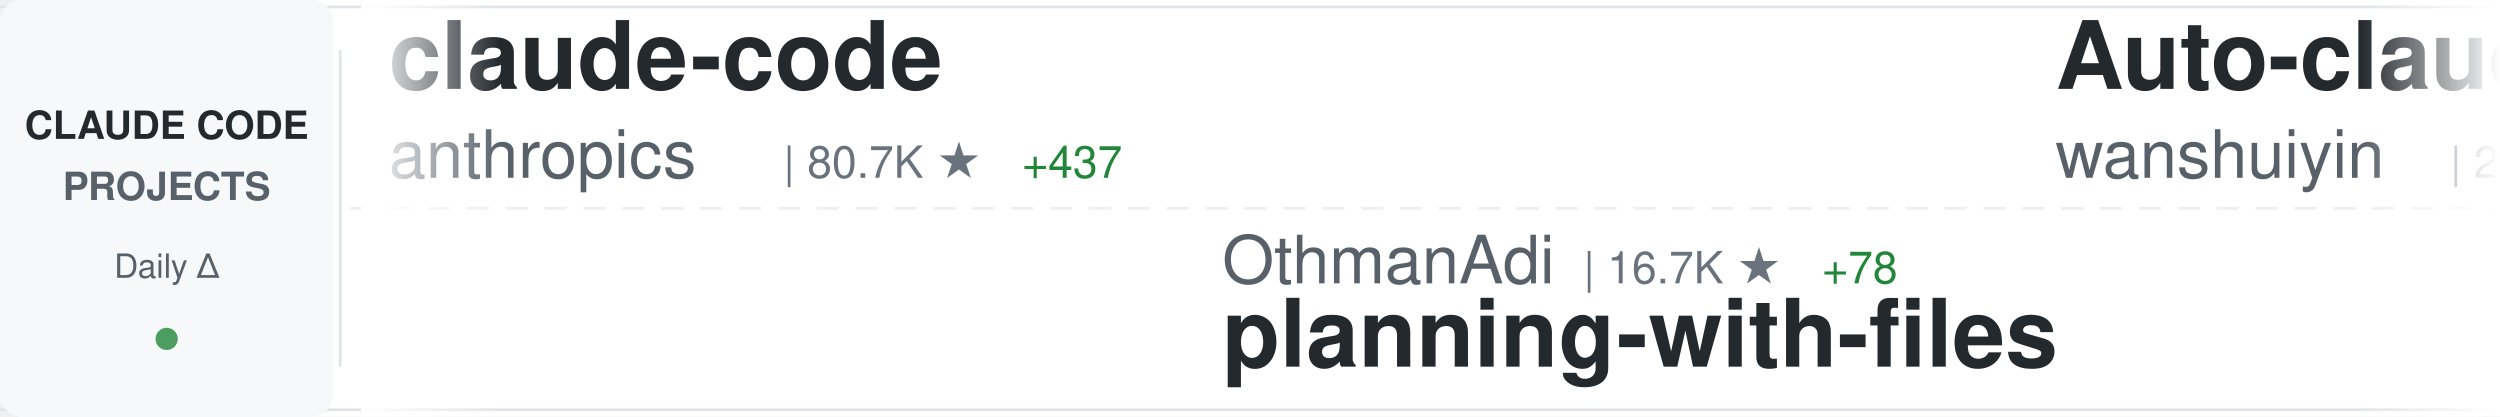
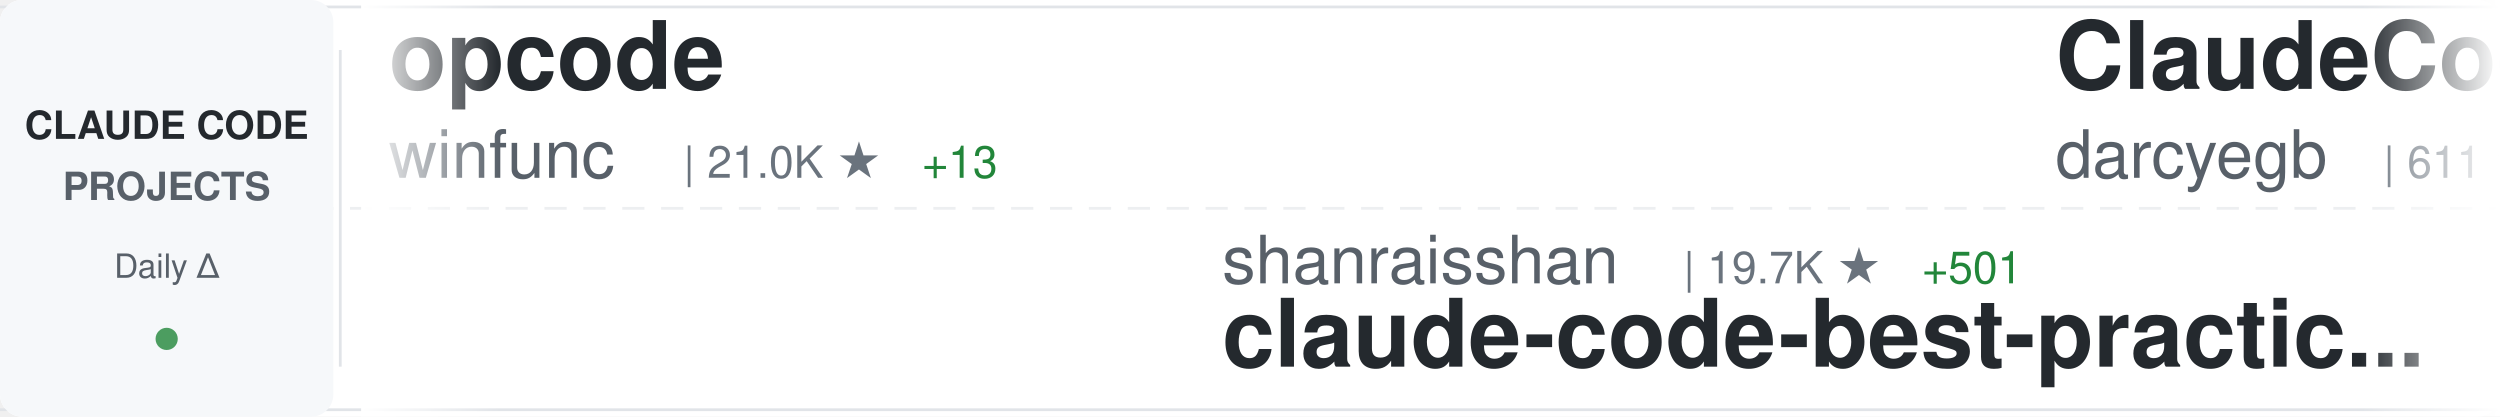
<svg xmlns="http://www.w3.org/2000/svg" width="900" height="150">
  <defs>
    <linearGradient id="awesomeLeftFade" x1="0%" y1="0%" x2="100%" y2="0%">
      <stop offset="0%" style="stop-color:#ffffff;stop-opacity:1" />
      <stop offset="100%" style="stop-color:#ffffff;stop-opacity:0" />
    </linearGradient>
    <linearGradient id="awesomeRightFade" x1="0%" y1="0%" x2="100%" y2="0%">
      <stop offset="0%" style="stop-color:#ffffff;stop-opacity:0" />
      <stop offset="100%" style="stop-color:#ffffff;stop-opacity:1" />
    </linearGradient>
  </defs>
  <rect width="900" height="150" fill="#ffffff" rx="8" />
  <rect x="0" y="2" width="900" height="1" fill="#e1e4e8" />
  <rect x="0" y="147" width="900" height="1" fill="#e1e4e8" />
  <line x1="0" y1="75" x2="900" y2="75" stroke="#e1e4e8" stroke-width="1" stroke-dasharray="8 6" opacity="0.6" />
  <rect x="0" y="0" width="120" height="150" fill="#f6f8fa" rx="8" />
  <text x="60" y="50" font-family="-apple-system, BlinkMacSystemFont, 'Segoe UI', Helvetica, Arial, sans-serif" font-size="14" font-weight="600" fill="#24292e" text-anchor="middle">CLAUDE CODE</text>
  <text x="60" y="72" font-family="-apple-system, BlinkMacSystemFont, 'Segoe UI', Helvetica, Arial, sans-serif" font-size="14" font-weight="600" fill="#586069" text-anchor="middle">PROJECTS</text>
  <text x="60" y="100" font-family="-apple-system, BlinkMacSystemFont, 'Segoe UI', Helvetica, Arial, sans-serif" font-size="12" font-weight="500" fill="#586069" text-anchor="middle">Daily Δ</text>
  <circle cx="60" cy="122" r="4" fill="#22863a" opacity="0.8" />
  <rect x="122" y="18" width="1" height="114" fill="#e1e4e8" />
  <clipPath id="awesomeTickerClip">
    <rect x="130" y="0" width="770" height="150" />
  </clipPath>
  <g clip-path="url(#awesomeTickerClip)">
    <g id="awesomeTickerItems">
      <animateTransform attributeName="transform" attributeType="XML" type="translate" from="0 0" to="-3000 0" dur="54s" repeatCount="indefinite" />
      <g transform="translate(0, 0)">
-         <text x="140" y="32" font-family="-apple-system, BlinkMacSystemFont, 'Segoe UI', Helvetica, Arial, sans-serif" font-size="34" font-weight="600" fill="#24292e">claude-code</text>
-         <text x="140" y="64" font-family="-apple-system, BlinkMacSystemFont, 'Segoe UI', Helvetica, Arial, sans-serif" font-size="24" font-weight="400" fill="#586069">anthropics</text>
-         <text x="282" y="64" font-family="-apple-system, BlinkMacSystemFont, 'Segoe UI', Helvetica, Arial, sans-serif" font-size="16" font-weight="500" fill="#6a737d">| 80.7K ★</text>
-         <text x="368" y="64" font-family="-apple-system, BlinkMacSystemFont, 'Segoe UI', Helvetica, Arial, sans-serif" font-size="16" font-weight="500" fill="#22863a"> +437</text>
+         <text x="140" y="32" font-family="-apple-system, BlinkMacSystemFont, 'Segoe UI', Helvetica, Arial, sans-serif" font-size="34" font-weight="600" fill="#24292e">opcode</text>
+         <text x="140" y="64" font-family="-apple-system, BlinkMacSystemFont, 'Segoe UI', Helvetica, Arial, sans-serif" font-size="24" font-weight="400" fill="#586069">winfunc</text>
+         <text x="246" y="64" font-family="-apple-system, BlinkMacSystemFont, 'Segoe UI', Helvetica, Arial, sans-serif" font-size="16" font-weight="500" fill="#6a737d">| 21.0K ★</text>
+         <text x="332" y="64" font-family="-apple-system, BlinkMacSystemFont, 'Segoe UI', Helvetica, Arial, sans-serif" font-size="16" font-weight="500" fill="#22863a"> +13</text>
      </g>
      <g transform="translate(300, 0)">
-         <text x="140" y="102" font-family="-apple-system, BlinkMacSystemFont, 'Segoe UI', Helvetica, Arial, sans-serif" font-size="24" font-weight="400" fill="#586069">OthmanAdi</text>
-         <text x="270" y="102" font-family="-apple-system, BlinkMacSystemFont, 'Segoe UI', Helvetica, Arial, sans-serif" font-size="16" font-weight="500" fill="#6a737d">| 16.7K ★</text>
-         <text x="356" y="102" font-family="-apple-system, BlinkMacSystemFont, 'Segoe UI', Helvetica, Arial, sans-serif" font-size="16" font-weight="500" fill="#22863a"> +78</text>
-         <text x="140" y="132" font-family="-apple-system, BlinkMacSystemFont, 'Segoe UI', Helvetica, Arial, sans-serif" font-size="34" font-weight="600" fill="#24292e">planning-with-files</text>
+         <text x="140" y="102" font-family="-apple-system, BlinkMacSystemFont, 'Segoe UI', Helvetica, Arial, sans-serif" font-size="24" font-weight="400" fill="#586069">shanraisshan</text>
+         <text x="306" y="102" font-family="-apple-system, BlinkMacSystemFont, 'Segoe UI', Helvetica, Arial, sans-serif" font-size="16" font-weight="500" fill="#6a737d">| 19.7K ★</text>
+         <text x="392" y="102" font-family="-apple-system, BlinkMacSystemFont, 'Segoe UI', Helvetica, Arial, sans-serif" font-size="16" font-weight="500" fill="#22863a"> +501</text>
+         <text x="140" y="132" font-family="-apple-system, BlinkMacSystemFont, 'Segoe UI', Helvetica, Arial, sans-serif" font-size="34" font-weight="600" fill="#24292e">claude-code-best-practic...</text>
      </g>
      <g transform="translate(600, 0)">
-         <text x="140" y="32" font-family="-apple-system, BlinkMacSystemFont, 'Segoe UI', Helvetica, Arial, sans-serif" font-size="34" font-weight="600" fill="#24292e">Auto-claude-code-researc...</text>
-         <text x="140" y="64" font-family="-apple-system, BlinkMacSystemFont, 'Segoe UI', Helvetica, Arial, sans-serif" font-size="24" font-weight="400" fill="#586069">wanshuiyin</text>
-         <text x="282" y="64" font-family="-apple-system, BlinkMacSystemFont, 'Segoe UI', Helvetica, Arial, sans-serif" font-size="16" font-weight="500" fill="#6a737d">| 2.9K ★</text>
-         <text x="359" y="64" font-family="-apple-system, BlinkMacSystemFont, 'Segoe UI', Helvetica, Arial, sans-serif" font-size="16" font-weight="500" fill="#22863a"> +214</text>
+         <text x="140" y="32" font-family="-apple-system, BlinkMacSystemFont, 'Segoe UI', Helvetica, Arial, sans-serif" font-size="34" font-weight="600" fill="#24292e">ClaudeCodeAgents</text>
+         <text x="140" y="64" font-family="-apple-system, BlinkMacSystemFont, 'Segoe UI', Helvetica, Arial, sans-serif" font-size="24" font-weight="400" fill="#586069">darcyegb</text>
+         <text x="258" y="64" font-family="-apple-system, BlinkMacSystemFont, 'Segoe UI', Helvetica, Arial, sans-serif" font-size="16" font-weight="500" fill="#6a737d">| 611 ★</text>
      </g>
      <g transform="translate(900, 0)">
-         <text x="140" y="102" font-family="-apple-system, BlinkMacSystemFont, 'Segoe UI', Helvetica, Arial, sans-serif" font-size="24" font-weight="400" fill="#586069">musistudio</text>
-         <text x="282" y="102" font-family="-apple-system, BlinkMacSystemFont, 'Segoe UI', Helvetica, Arial, sans-serif" font-size="16" font-weight="500" fill="#6a737d">| 30.1K ★</text>
-         <text x="368" y="102" font-family="-apple-system, BlinkMacSystemFont, 'Segoe UI', Helvetica, Arial, sans-serif" font-size="16" font-weight="500" fill="#22863a"> +72</text>
-         <text x="140" y="132" font-family="-apple-system, BlinkMacSystemFont, 'Segoe UI', Helvetica, Arial, sans-serif" font-size="34" font-weight="600" fill="#24292e">claude-code-router</text>
+         <text x="140" y="102" font-family="-apple-system, BlinkMacSystemFont, 'Segoe UI', Helvetica, Arial, sans-serif" font-size="24" font-weight="400" fill="#586069">https-deeplearning-ai</text>
+         <text x="414" y="102" font-family="-apple-system, BlinkMacSystemFont, 'Segoe UI', Helvetica, Arial, sans-serif" font-size="16" font-weight="500" fill="#6a737d">| 456 ★</text>
+         <text x="140" y="132" font-family="-apple-system, BlinkMacSystemFont, 'Segoe UI', Helvetica, Arial, sans-serif" font-size="34" font-weight="600" fill="#24292e">sc-claude-code-files</text>
      </g>
      <g transform="translate(1200, 0)">
-         <text x="140" y="32" font-family="-apple-system, BlinkMacSystemFont, 'Segoe UI', Helvetica, Arial, sans-serif" font-size="34" font-weight="600" fill="#24292e">Claude-Code-Workflow</text>
-         <text x="140" y="64" font-family="-apple-system, BlinkMacSystemFont, 'Segoe UI', Helvetica, Arial, sans-serif" font-size="24" font-weight="400" fill="#586069">catlog22</text>
-         <text x="258" y="64" font-family="-apple-system, BlinkMacSystemFont, 'Segoe UI', Helvetica, Arial, sans-serif" font-size="16" font-weight="500" fill="#6a737d">| 1.5K ★</text>
-         <text x="335" y="64" font-family="-apple-system, BlinkMacSystemFont, 'Segoe UI', Helvetica, Arial, sans-serif" font-size="16" font-weight="500" fill="#22863a"> +8</text>
+         <text x="140" y="32" font-family="-apple-system, BlinkMacSystemFont, 'Segoe UI', Helvetica, Arial, sans-serif" font-size="34" font-weight="600" fill="#24292e">awesome-claude-skills</text>
+         <text x="140" y="64" font-family="-apple-system, BlinkMacSystemFont, 'Segoe UI', Helvetica, Arial, sans-serif" font-size="24" font-weight="400" fill="#586069">ComposioHQ</text>
+         <text x="282" y="64" font-family="-apple-system, BlinkMacSystemFont, 'Segoe UI', Helvetica, Arial, sans-serif" font-size="16" font-weight="500" fill="#6a737d">| 46.6K ★</text>
+         <text x="368" y="64" font-family="-apple-system, BlinkMacSystemFont, 'Segoe UI', Helvetica, Arial, sans-serif" font-size="16" font-weight="500" fill="#22863a"> +258</text>
      </g>
      <g transform="translate(1500, 0)">
-         <text x="140" y="102" font-family="-apple-system, BlinkMacSystemFont, 'Segoe UI', Helvetica, Arial, sans-serif" font-size="24" font-weight="400" fill="#586069">EveryInc</text>
-         <text x="258" y="102" font-family="-apple-system, BlinkMacSystemFont, 'Segoe UI', Helvetica, Arial, sans-serif" font-size="16" font-weight="500" fill="#6a737d">| 10.7K ★</text>
-         <text x="344" y="102" font-family="-apple-system, BlinkMacSystemFont, 'Segoe UI', Helvetica, Arial, sans-serif" font-size="16" font-weight="500" fill="#22863a"> +64</text>
-         <text x="140" y="132" font-family="-apple-system, BlinkMacSystemFont, 'Segoe UI', Helvetica, Arial, sans-serif" font-size="34" font-weight="600" fill="#24292e">compound-engineering-plu...</text>
+         <text x="140" y="102" font-family="-apple-system, BlinkMacSystemFont, 'Segoe UI', Helvetica, Arial, sans-serif" font-size="24" font-weight="400" fill="#586069">numman-ali</text>
+         <text x="282" y="102" font-family="-apple-system, BlinkMacSystemFont, 'Segoe UI', Helvetica, Arial, sans-serif" font-size="16" font-weight="500" fill="#6a737d">| 9.1K ★</text>
+         <text x="359" y="102" font-family="-apple-system, BlinkMacSystemFont, 'Segoe UI', Helvetica, Arial, sans-serif" font-size="16" font-weight="500" fill="#22863a"> +19</text>
+         <text x="140" y="132" font-family="-apple-system, BlinkMacSystemFont, 'Segoe UI', Helvetica, Arial, sans-serif" font-size="34" font-weight="600" fill="#24292e">openskills</text>
      </g>
      <g transform="translate(1800, 0)">
-         <text x="140" y="32" font-family="-apple-system, BlinkMacSystemFont, 'Segoe UI', Helvetica, Arial, sans-serif" font-size="34" font-weight="600" fill="#24292e">learn-claude-code</text>
-         <text x="140" y="64" font-family="-apple-system, BlinkMacSystemFont, 'Segoe UI', Helvetica, Arial, sans-serif" font-size="24" font-weight="400" fill="#586069">shareAI-lab</text>
-         <text x="294" y="64" font-family="-apple-system, BlinkMacSystemFont, 'Segoe UI', Helvetica, Arial, sans-serif" font-size="16" font-weight="500" fill="#6a737d">| 34.8K ★</text>
-         <text x="380" y="64" font-family="-apple-system, BlinkMacSystemFont, 'Segoe UI', Helvetica, Arial, sans-serif" font-size="16" font-weight="500" fill="#22863a"> +815</text>
+         <text x="140" y="32" font-family="-apple-system, BlinkMacSystemFont, 'Segoe UI', Helvetica, Arial, sans-serif" font-size="34" font-weight="600" fill="#24292e">claude-agent-sdk-python</text>
+         <text x="140" y="64" font-family="-apple-system, BlinkMacSystemFont, 'Segoe UI', Helvetica, Arial, sans-serif" font-size="24" font-weight="400" fill="#586069">anthropics</text>
+         <text x="282" y="64" font-family="-apple-system, BlinkMacSystemFont, 'Segoe UI', Helvetica, Arial, sans-serif" font-size="16" font-weight="500" fill="#6a737d">| 5.6K ★</text>
+         <text x="359" y="64" font-family="-apple-system, BlinkMacSystemFont, 'Segoe UI', Helvetica, Arial, sans-serif" font-size="16" font-weight="500" fill="#22863a"> +21</text>
      </g>
      <g transform="translate(2100, 0)">
+         <text x="140" y="102" font-family="-apple-system, BlinkMacSystemFont, 'Segoe UI', Helvetica, Arial, sans-serif" font-size="24" font-weight="400" fill="#586069">peterkrueck</text>
+         <text x="294" y="102" font-family="-apple-system, BlinkMacSystemFont, 'Segoe UI', Helvetica, Arial, sans-serif" font-size="16" font-weight="500" fill="#6a737d">| 1.3K ★</text>
+         <text x="140" y="132" font-family="-apple-system, BlinkMacSystemFont, 'Segoe UI', Helvetica, Arial, sans-serif" font-size="34" font-weight="600" fill="#24292e">Claude-Code-Development-...</text>
+       </g>
+       <g transform="translate(2400, 0)">
+         <text x="140" y="32" font-family="-apple-system, BlinkMacSystemFont, 'Segoe UI', Helvetica, Arial, sans-serif" font-size="34" font-weight="600" fill="#24292e">awesome-claude-code-suba...</text>
+         <text x="140" y="64" font-family="-apple-system, BlinkMacSystemFont, 'Segoe UI', Helvetica, Arial, sans-serif" font-size="24" font-weight="400" fill="#586069">VoltAgent</text>
+         <text x="270" y="64" font-family="-apple-system, BlinkMacSystemFont, 'Segoe UI', Helvetica, Arial, sans-serif" font-size="16" font-weight="500" fill="#6a737d">| 14.6K ★</text>
+         <text x="356" y="64" font-family="-apple-system, BlinkMacSystemFont, 'Segoe UI', Helvetica, Arial, sans-serif" font-size="16" font-weight="500" fill="#22863a"> +118</text>
+       </g>
+       <g transform="translate(2700, 0)">
        <text x="140" y="102" font-family="-apple-system, BlinkMacSystemFont, 'Segoe UI', Helvetica, Arial, sans-serif" font-size="24" font-weight="400" fill="#586069">router-for-me</text>
-         <text x="318" y="102" font-family="-apple-system, BlinkMacSystemFont, 'Segoe UI', Helvetica, Arial, sans-serif" font-size="16" font-weight="500" fill="#6a737d">| 18.7K ★</text>
-         <text x="404" y="102" font-family="-apple-system, BlinkMacSystemFont, 'Segoe UI', Helvetica, Arial, sans-serif" font-size="16" font-weight="500" fill="#22863a"> +308</text>
+         <text x="318" y="102" font-family="-apple-system, BlinkMacSystemFont, 'Segoe UI', Helvetica, Arial, sans-serif" font-size="16" font-weight="500" fill="#6a737d">| 18.8K ★</text>
+         <text x="404" y="102" font-family="-apple-system, BlinkMacSystemFont, 'Segoe UI', Helvetica, Arial, sans-serif" font-size="16" font-weight="500" fill="#22863a"> +242</text>
        <text x="140" y="132" font-family="-apple-system, BlinkMacSystemFont, 'Segoe UI', Helvetica, Arial, sans-serif" font-size="34" font-weight="600" fill="#24292e">CLIProxyAPI</text>
      </g>
-       <g transform="translate(2400, 0)">
-         <text x="140" y="32" font-family="-apple-system, BlinkMacSystemFont, 'Segoe UI', Helvetica, Arial, sans-serif" font-size="34" font-weight="600" fill="#24292e">claude-code-settings</text>
-         <text x="140" y="64" font-family="-apple-system, BlinkMacSystemFont, 'Segoe UI', Helvetica, Arial, sans-serif" font-size="24" font-weight="400" fill="#586069">feiskyer</text>
-         <text x="258" y="64" font-family="-apple-system, BlinkMacSystemFont, 'Segoe UI', Helvetica, Arial, sans-serif" font-size="16" font-weight="500" fill="#6a737d">| 1.3K ★</text>
-         <text x="335" y="64" font-family="-apple-system, BlinkMacSystemFont, 'Segoe UI', Helvetica, Arial, sans-serif" font-size="16" font-weight="500" fill="#22863a"> +10</text>
-       </g>
-       <g transform="translate(2700, 0)">
-         <text x="140" y="102" font-family="-apple-system, BlinkMacSystemFont, 'Segoe UI', Helvetica, Arial, sans-serif" font-size="24" font-weight="400" fill="#586069">steipete</text>
-         <text x="258" y="102" font-family="-apple-system, BlinkMacSystemFont, 'Segoe UI', Helvetica, Arial, sans-serif" font-size="16" font-weight="500" fill="#6a737d">| 1.2K ★</text>
-         <text x="335" y="102" font-family="-apple-system, BlinkMacSystemFont, 'Segoe UI', Helvetica, Arial, sans-serif" font-size="16" font-weight="500" fill="#22863a"> +3</text>
-         <text x="140" y="132" font-family="-apple-system, BlinkMacSystemFont, 'Segoe UI', Helvetica, Arial, sans-serif" font-size="34" font-weight="600" fill="#24292e">claude-code-mcp</text>
-       </g>
      <g transform="translate(3000, 0)">
-         <text x="140" y="32" font-family="-apple-system, BlinkMacSystemFont, 'Segoe UI', Helvetica, Arial, sans-serif" font-size="34" font-weight="600" fill="#24292e">claude-code</text>
-         <text x="140" y="64" font-family="-apple-system, BlinkMacSystemFont, 'Segoe UI', Helvetica, Arial, sans-serif" font-size="24" font-weight="400" fill="#586069">anthropics</text>
-         <text x="282" y="64" font-family="-apple-system, BlinkMacSystemFont, 'Segoe UI', Helvetica, Arial, sans-serif" font-size="16" font-weight="500" fill="#6a737d">| 80.7K ★</text>
-         <text x="368" y="64" font-family="-apple-system, BlinkMacSystemFont, 'Segoe UI', Helvetica, Arial, sans-serif" font-size="16" font-weight="500" fill="#22863a"> +437</text>
+         <text x="140" y="32" font-family="-apple-system, BlinkMacSystemFont, 'Segoe UI', Helvetica, Arial, sans-serif" font-size="34" font-weight="600" fill="#24292e">opcode</text>
+         <text x="140" y="64" font-family="-apple-system, BlinkMacSystemFont, 'Segoe UI', Helvetica, Arial, sans-serif" font-size="24" font-weight="400" fill="#586069">winfunc</text>
+         <text x="246" y="64" font-family="-apple-system, BlinkMacSystemFont, 'Segoe UI', Helvetica, Arial, sans-serif" font-size="16" font-weight="500" fill="#6a737d">| 21.0K ★</text>
+         <text x="332" y="64" font-family="-apple-system, BlinkMacSystemFont, 'Segoe UI', Helvetica, Arial, sans-serif" font-size="16" font-weight="500" fill="#22863a"> +13</text>
      </g>
      <g transform="translate(3300, 0)">
-         <text x="140" y="102" font-family="-apple-system, BlinkMacSystemFont, 'Segoe UI', Helvetica, Arial, sans-serif" font-size="24" font-weight="400" fill="#586069">OthmanAdi</text>
-         <text x="270" y="102" font-family="-apple-system, BlinkMacSystemFont, 'Segoe UI', Helvetica, Arial, sans-serif" font-size="16" font-weight="500" fill="#6a737d">| 16.7K ★</text>
-         <text x="356" y="102" font-family="-apple-system, BlinkMacSystemFont, 'Segoe UI', Helvetica, Arial, sans-serif" font-size="16" font-weight="500" fill="#22863a"> +78</text>
-         <text x="140" y="132" font-family="-apple-system, BlinkMacSystemFont, 'Segoe UI', Helvetica, Arial, sans-serif" font-size="34" font-weight="600" fill="#24292e">planning-with-files</text>
+         <text x="140" y="102" font-family="-apple-system, BlinkMacSystemFont, 'Segoe UI', Helvetica, Arial, sans-serif" font-size="24" font-weight="400" fill="#586069">shanraisshan</text>
+         <text x="306" y="102" font-family="-apple-system, BlinkMacSystemFont, 'Segoe UI', Helvetica, Arial, sans-serif" font-size="16" font-weight="500" fill="#6a737d">| 19.7K ★</text>
+         <text x="392" y="102" font-family="-apple-system, BlinkMacSystemFont, 'Segoe UI', Helvetica, Arial, sans-serif" font-size="16" font-weight="500" fill="#22863a"> +501</text>
+         <text x="140" y="132" font-family="-apple-system, BlinkMacSystemFont, 'Segoe UI', Helvetica, Arial, sans-serif" font-size="34" font-weight="600" fill="#24292e">claude-code-best-practic...</text>
      </g>
      <g transform="translate(3600, 0)">
-         <text x="140" y="32" font-family="-apple-system, BlinkMacSystemFont, 'Segoe UI', Helvetica, Arial, sans-serif" font-size="34" font-weight="600" fill="#24292e">Auto-claude-code-researc...</text>
-         <text x="140" y="64" font-family="-apple-system, BlinkMacSystemFont, 'Segoe UI', Helvetica, Arial, sans-serif" font-size="24" font-weight="400" fill="#586069">wanshuiyin</text>
-         <text x="282" y="64" font-family="-apple-system, BlinkMacSystemFont, 'Segoe UI', Helvetica, Arial, sans-serif" font-size="16" font-weight="500" fill="#6a737d">| 2.9K ★</text>
-         <text x="359" y="64" font-family="-apple-system, BlinkMacSystemFont, 'Segoe UI', Helvetica, Arial, sans-serif" font-size="16" font-weight="500" fill="#22863a"> +214</text>
+         <text x="140" y="32" font-family="-apple-system, BlinkMacSystemFont, 'Segoe UI', Helvetica, Arial, sans-serif" font-size="34" font-weight="600" fill="#24292e">ClaudeCodeAgents</text>
+         <text x="140" y="64" font-family="-apple-system, BlinkMacSystemFont, 'Segoe UI', Helvetica, Arial, sans-serif" font-size="24" font-weight="400" fill="#586069">darcyegb</text>
+         <text x="258" y="64" font-family="-apple-system, BlinkMacSystemFont, 'Segoe UI', Helvetica, Arial, sans-serif" font-size="16" font-weight="500" fill="#6a737d">| 611 ★</text>
      </g>
      <g transform="translate(3900, 0)">
-         <text x="140" y="102" font-family="-apple-system, BlinkMacSystemFont, 'Segoe UI', Helvetica, Arial, sans-serif" font-size="24" font-weight="400" fill="#586069">musistudio</text>
-         <text x="282" y="102" font-family="-apple-system, BlinkMacSystemFont, 'Segoe UI', Helvetica, Arial, sans-serif" font-size="16" font-weight="500" fill="#6a737d">| 30.1K ★</text>
-         <text x="368" y="102" font-family="-apple-system, BlinkMacSystemFont, 'Segoe UI', Helvetica, Arial, sans-serif" font-size="16" font-weight="500" fill="#22863a"> +72</text>
-         <text x="140" y="132" font-family="-apple-system, BlinkMacSystemFont, 'Segoe UI', Helvetica, Arial, sans-serif" font-size="34" font-weight="600" fill="#24292e">claude-code-router</text>
+         <text x="140" y="102" font-family="-apple-system, BlinkMacSystemFont, 'Segoe UI', Helvetica, Arial, sans-serif" font-size="24" font-weight="400" fill="#586069">https-deeplearning-ai</text>
+         <text x="414" y="102" font-family="-apple-system, BlinkMacSystemFont, 'Segoe UI', Helvetica, Arial, sans-serif" font-size="16" font-weight="500" fill="#6a737d">| 456 ★</text>
+         <text x="140" y="132" font-family="-apple-system, BlinkMacSystemFont, 'Segoe UI', Helvetica, Arial, sans-serif" font-size="34" font-weight="600" fill="#24292e">sc-claude-code-files</text>
      </g>
    </g>
  </g>
  <rect x="130" y="0" width="50" height="150" fill="url(#awesomeLeftFade)" />
  <rect x="850" y="0" width="50" height="150" fill="url(#awesomeRightFade)" />
</svg>
